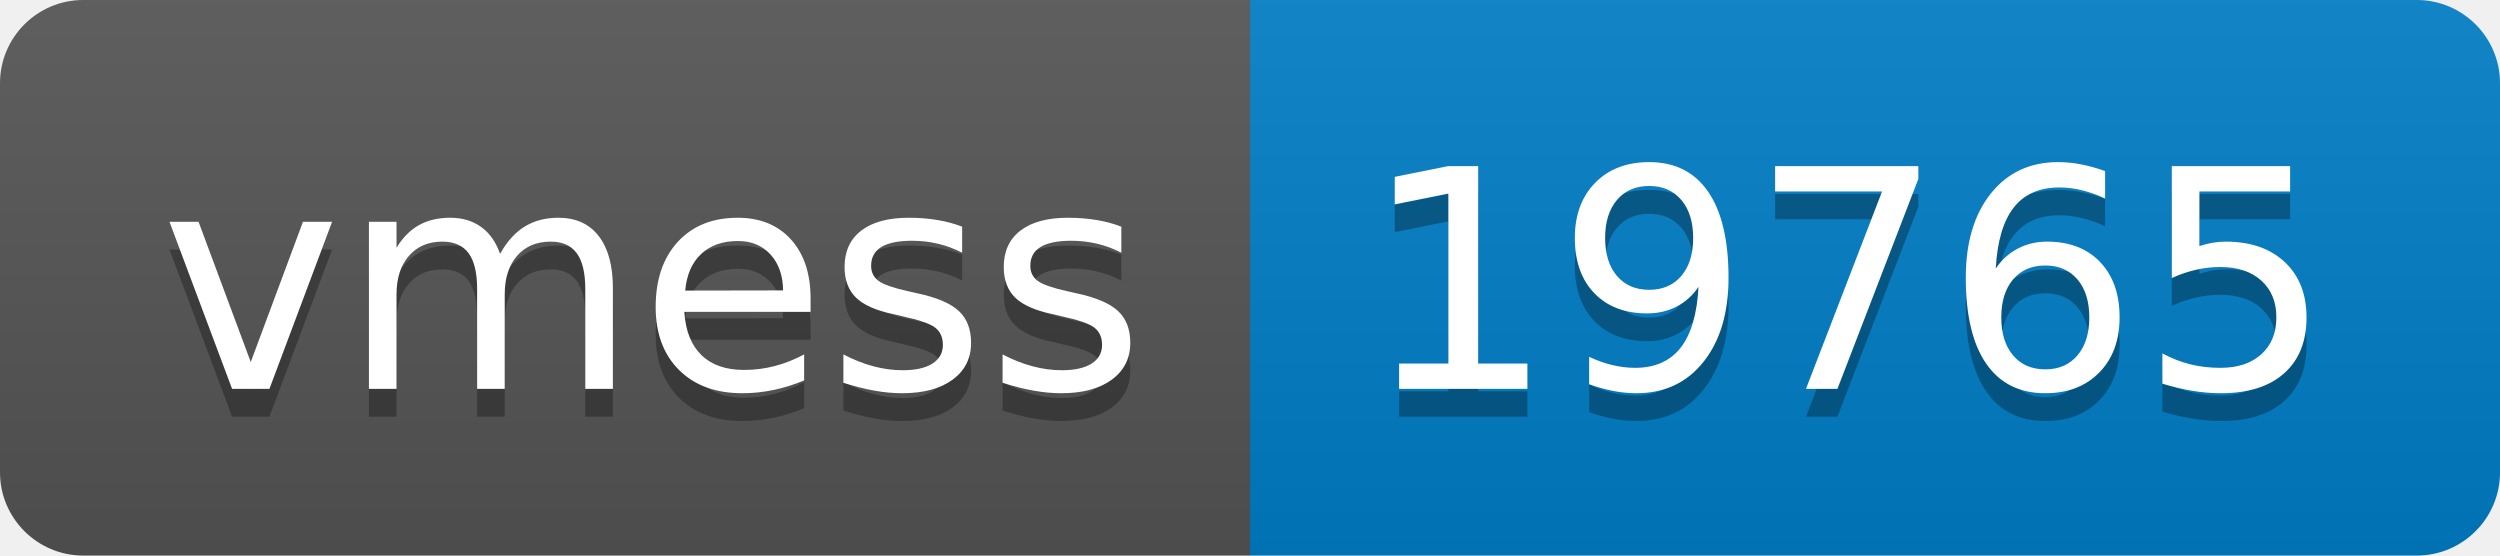
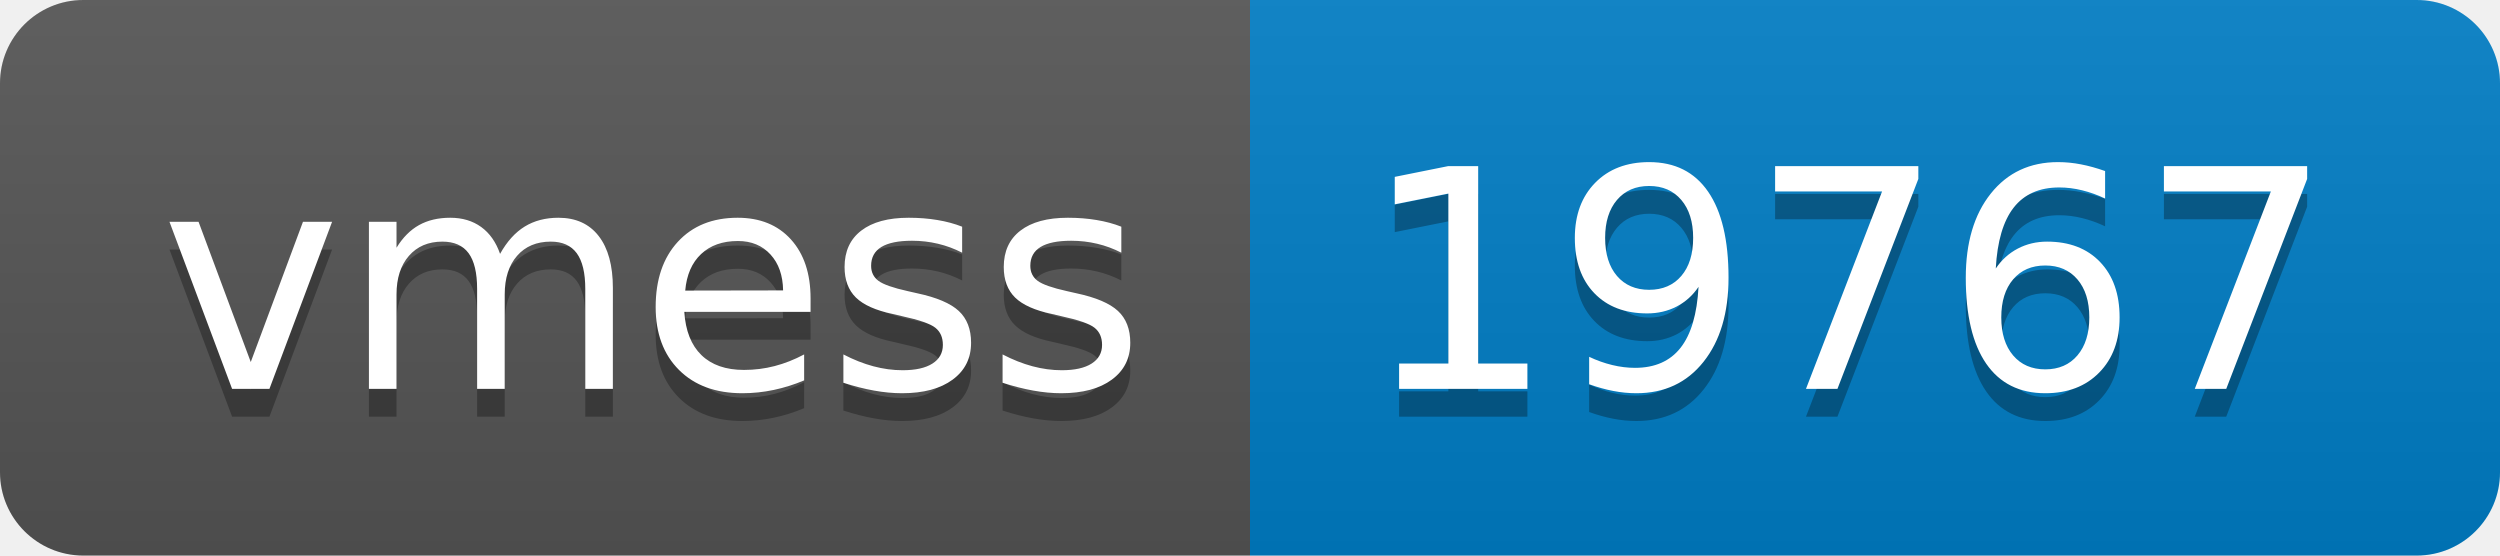
- <svg xmlns="http://www.w3.org/2000/svg" width="90" height="20" role="img" aria-label="vmess: 19765">
+ <svg xmlns="http://www.w3.org/2000/svg" width="90" height="20" role="img" aria-label="vmess: 19767">
  <linearGradient id="s" x2="0" y2="100%">
    <stop offset="0" stop-color="#bbb" stop-opacity=".1" />
    <stop offset="1" stop-opacity=".1" />
  </linearGradient>
  <clipPath id="r">
    <rect width="90" height="20" rx="3" fill="#fff" />
  </clipPath>
  <g clip-path="url(#r)">
    <rect width="45" height="20" fill="#555" />
    <rect x="45" width="45" height="20" fill="#007ec6" />
    <rect width="90" height="20" fill="url(#s)" />
  </g>
  <g fill="#fff" text-anchor="middle" font-family="Verdana,Geneva,DejaVu Sans,sans-serif" text-rendering="geometricPrecision" font-size="110">
    <text aria-hidden="true" x="235" y="150" fill="#010101" fill-opacity=".3" transform="scale(.1)" textLength="350">vmess</text>
    <text x="235" y="140" transform="scale(.1)" fill="#fff" textLength="350">vmess</text>
-     <text aria-hidden="true" x="665" y="150" fill="#010101" fill-opacity=".3" transform="scale(.1)" textLength="350">19765</text>
-     <text x="665" y="140" transform="scale(.1)" fill="#fff" textLength="350">19765</text>
+     <text aria-hidden="true" x="665" y="150" fill="#010101" fill-opacity=".3" transform="scale(.1)" textLength="350">19767</text>
+     <text x="665" y="140" transform="scale(.1)" fill="#fff" textLength="350">19767</text>
  </g>
</svg>
